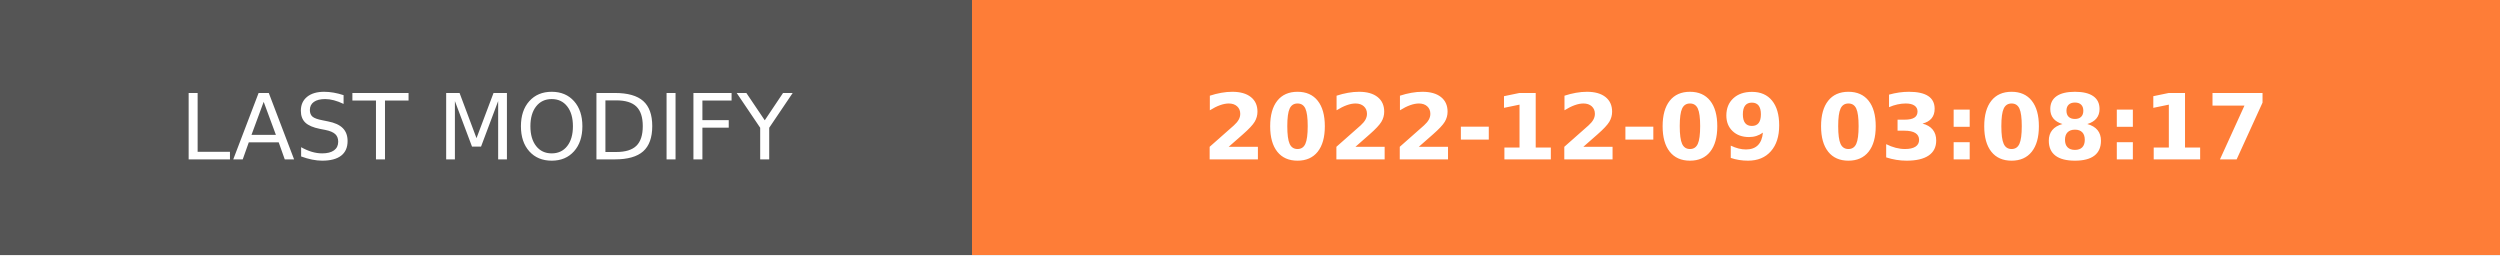
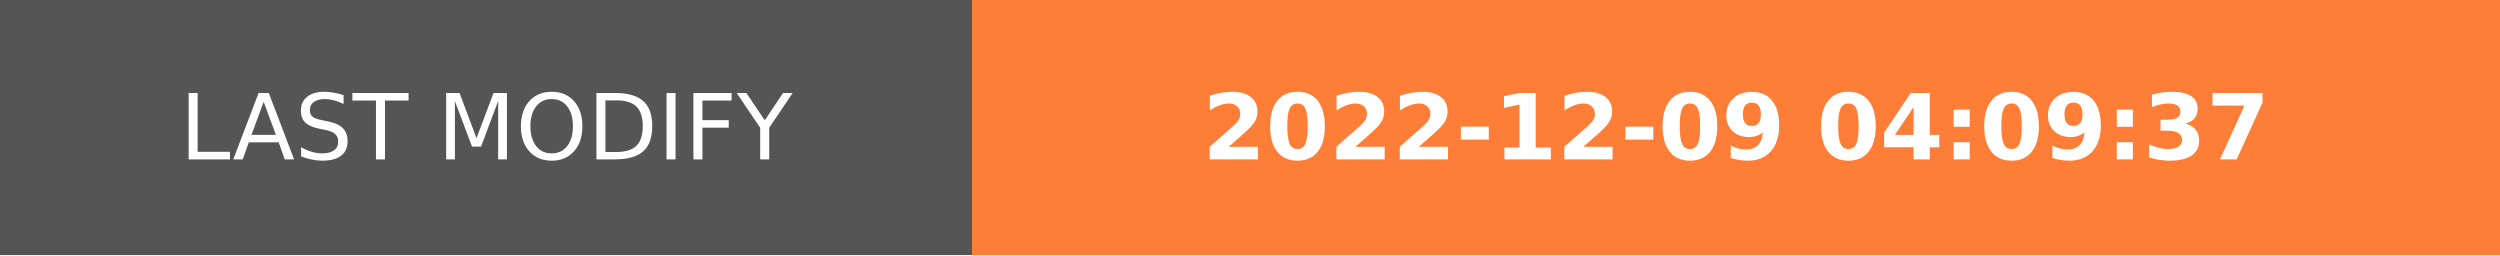
- <svg xmlns="http://www.w3.org/2000/svg" width="274.5" height="28" role="img" aria-label="LAST MODIFY: 2022-12-09 03:08:17">
+ <svg xmlns="http://www.w3.org/2000/svg" width="274.5" height="28" role="img" aria-label="LAST MODIFY: 2022-12-09 04:09:37">
  <g shape-rendering="crispEdges">
    <rect width="106.75" height="28" fill="#555" />
    <rect x="106.75" width="167.75" height="28" fill="#fe7d37" />
  </g>
  <g fill="#fff" text-anchor="middle" font-family="Verdana,Geneva,DejaVu Sans,sans-serif" text-rendering="geometricPrecision" font-size="100">
    <text transform="scale(.1)" x="533.75" y="175" textLength="827.5" fill="#fff">LAST MODIFY</text>
-     <text transform="scale(.1)" x="1906.25" y="175" textLength="1437.5" fill="#fff" font-weight="bold">2022-12-09 03:08:17</text>
+     <text transform="scale(.1)" x="1906.25" y="175" textLength="1437.5" fill="#fff" font-weight="bold">2022-12-09 04:09:37</text>
  </g>
</svg>
